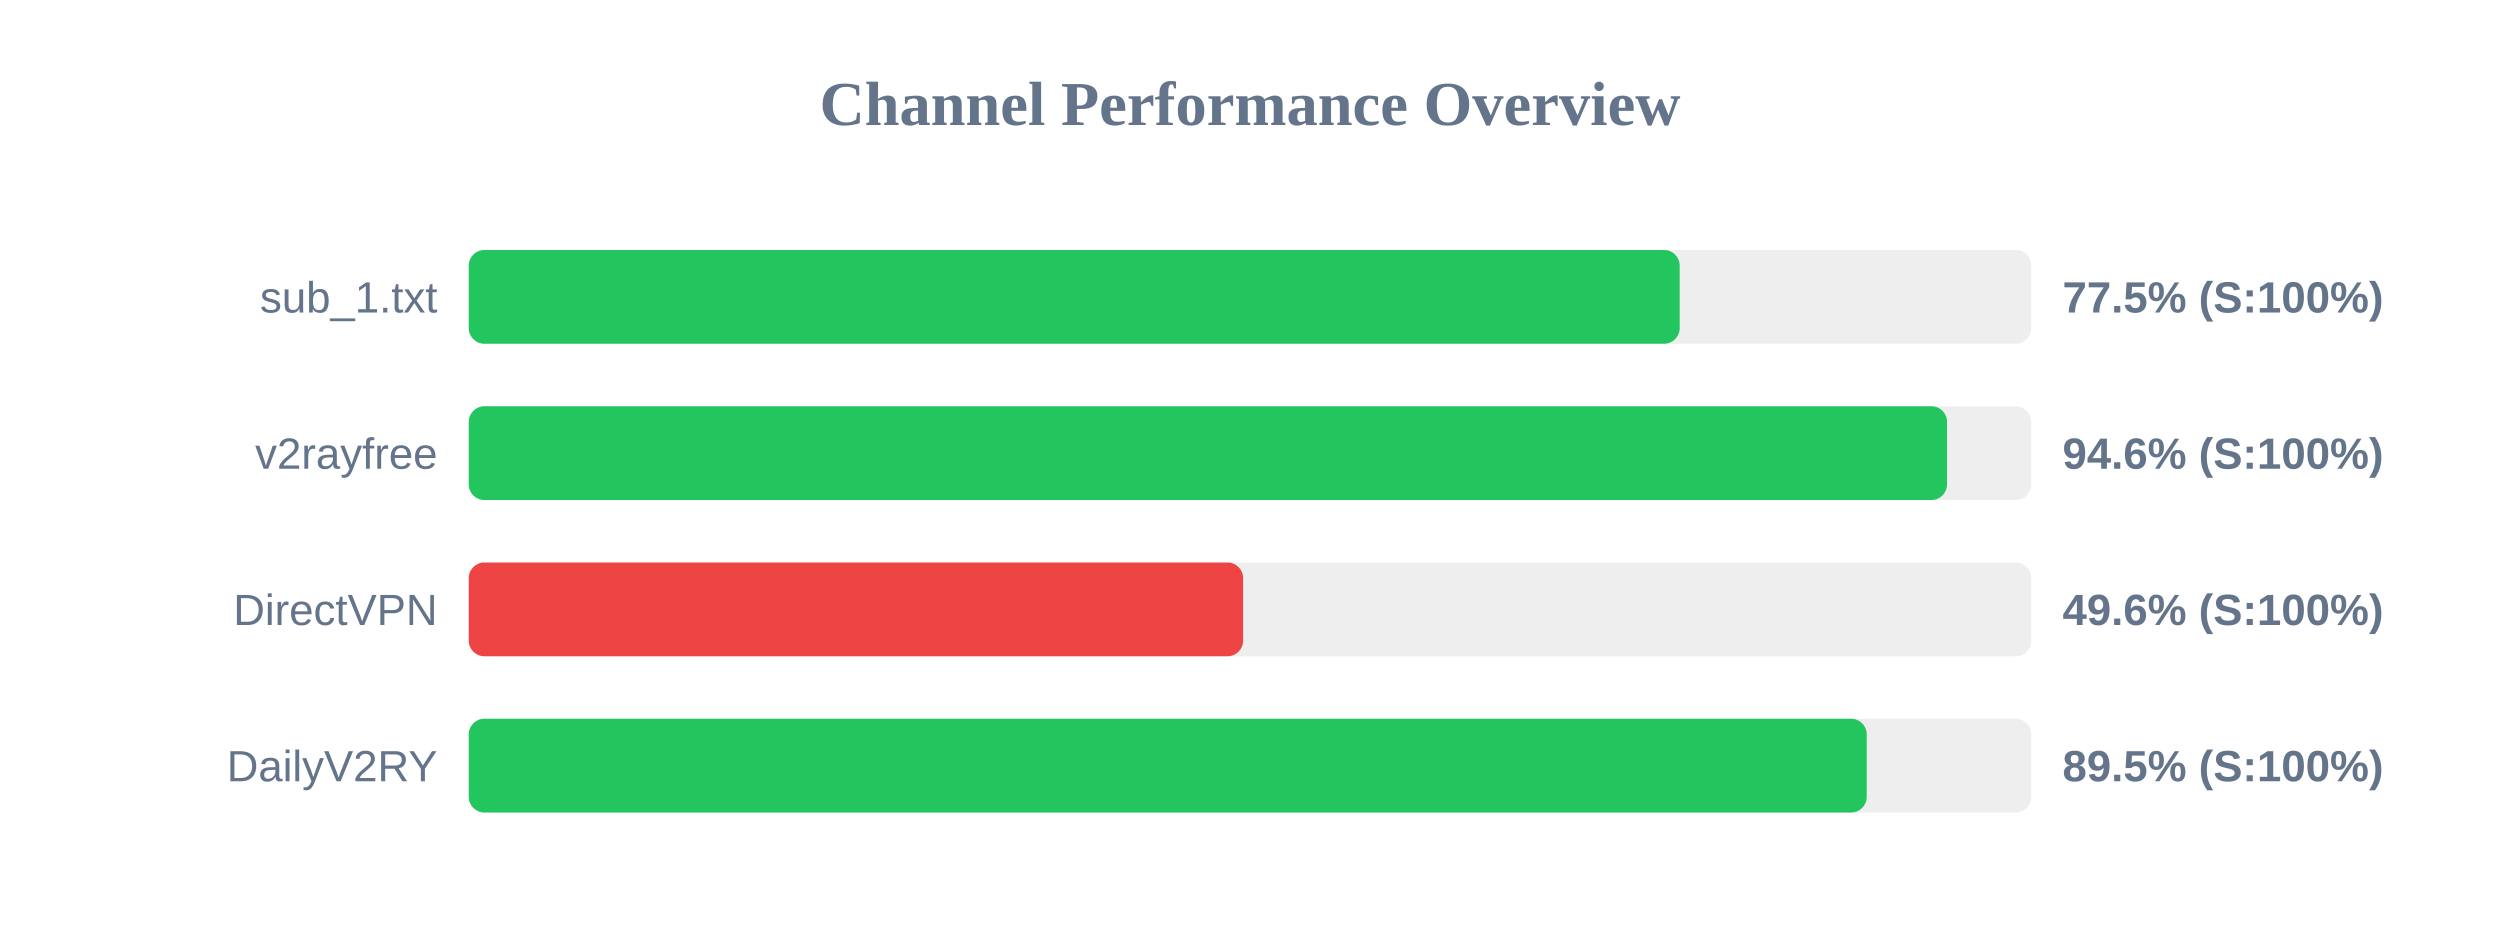
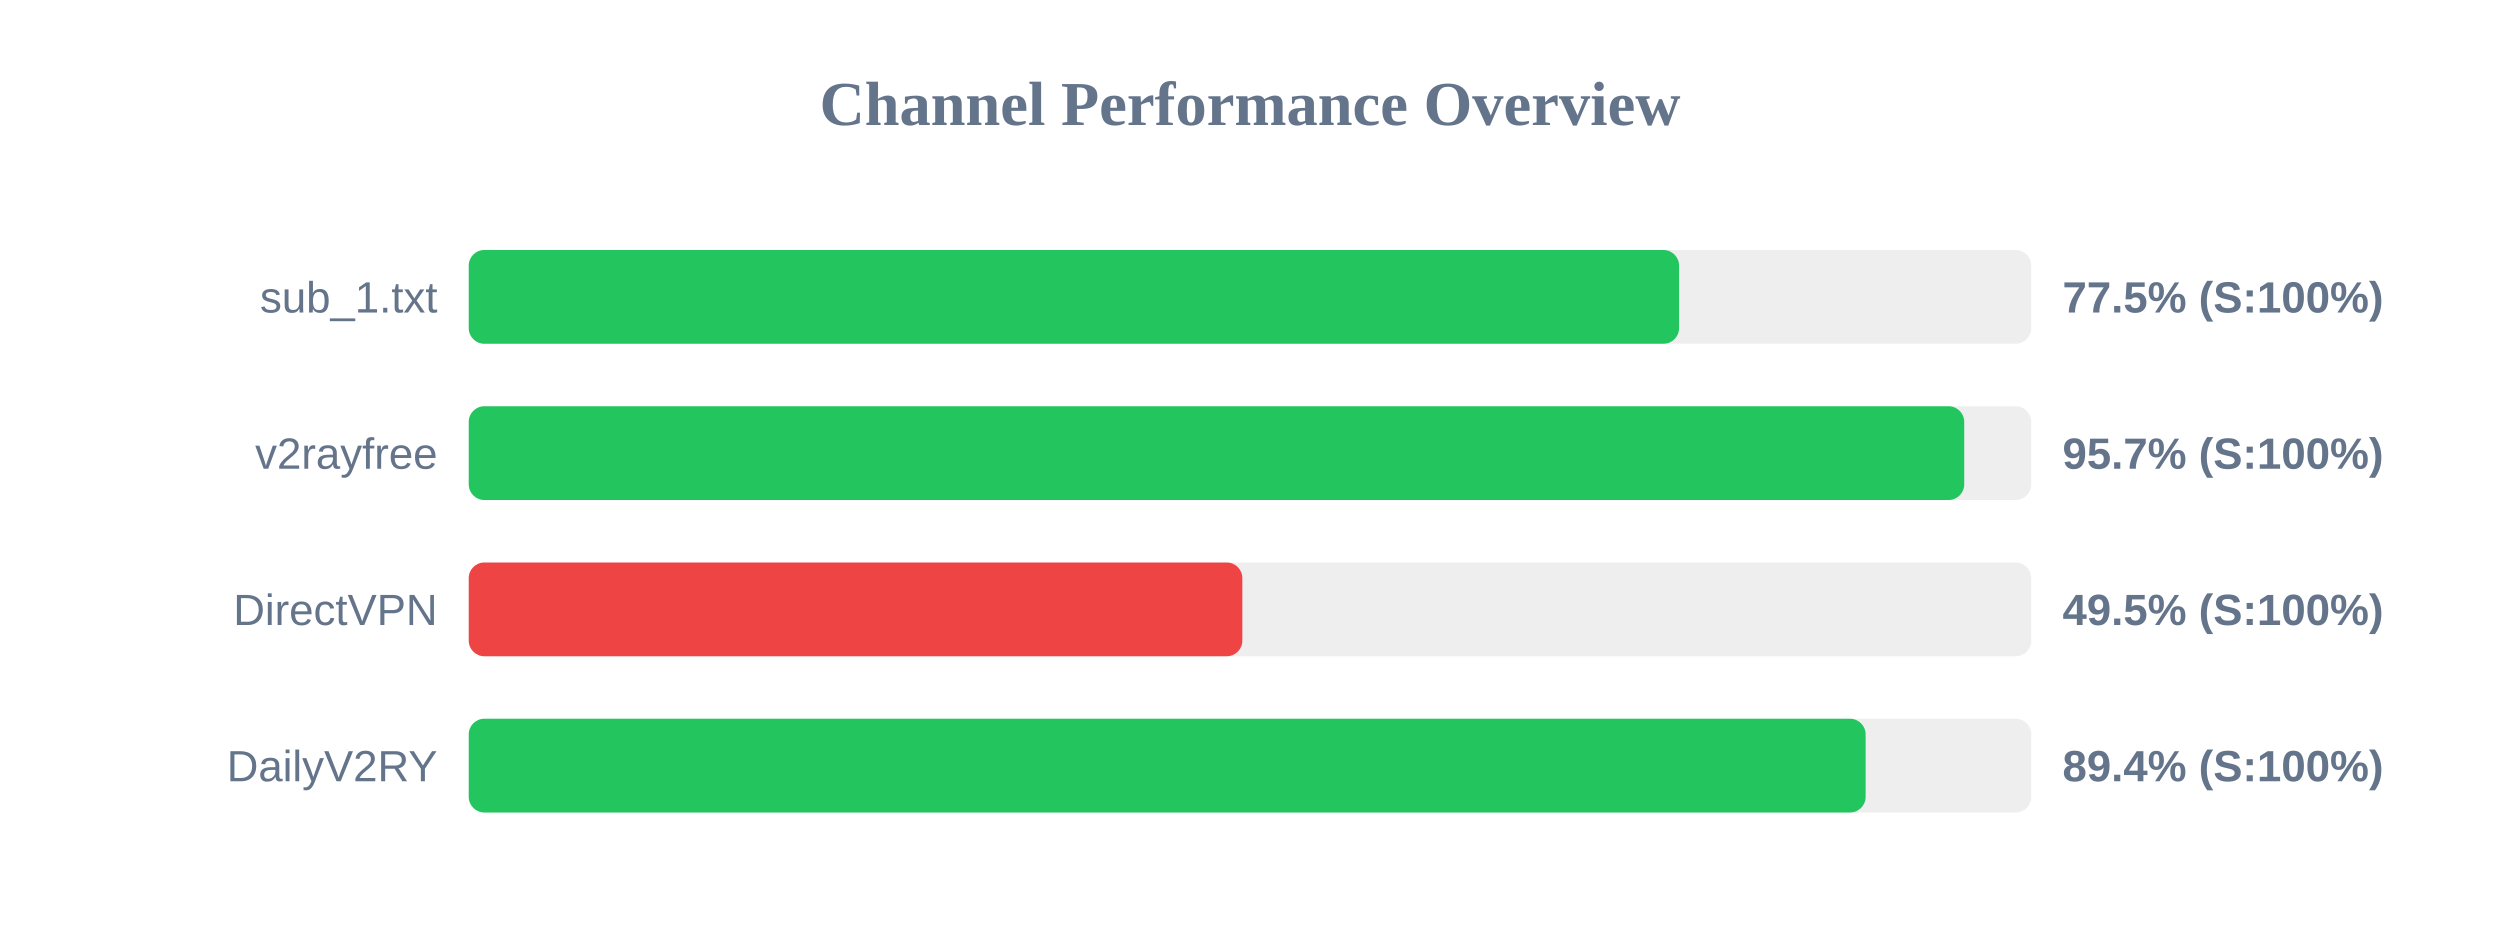
<svg xmlns="http://www.w3.org/2000/svg" width="800" height="300" version="1.1">
  <style>
        .row { font: 14px Arial; fill: #64748b; }
        .score { font: bold 14px Arial; fill: #64748b; }
    </style>
  <text x="400" y="40" text-anchor="middle" font-size="20px" font-weight="bold" fill="#64748b">Channel Performance Overview</text>
  <rect x="150" y="80" width="500" height="30" fill="#eee" rx="5" />
-   <rect x="150" y="80" width="387.5" height="30" fill="#22c55e" rx="5" />
+   <rect x="150" y="80" width="387.3" height="30" fill="#22c55e" rx="5" />
  <text x="140" y="100" text-anchor="end" class="row">sub_1.txt</text>
  <text x="660" y="100" text-anchor="start" class="score">77.5% (S:100%)</text>
  <rect x="150" y="130" width="500" height="30" fill="#eee" rx="5" />
-   <rect x="150" y="130" width="473.05" height="30" fill="#22c55e" rx="5" />
+   <rect x="150" y="130" width="478.55" height="30" fill="#22c55e" rx="5" />
  <text x="140" y="150" text-anchor="end" class="row">v2rayfree</text>
-   <text x="660" y="150" text-anchor="start" class="score">94.6% (S:100%)</text>
+   <text x="660" y="150" text-anchor="start" class="score">95.7% (S:100%)</text>
  <rect x="150" y="180" width="500" height="30" fill="#eee" rx="5" />
-   <rect x="150" y="180" width="247.8" height="30" fill="#ef4444" rx="5" />
+   <rect x="150" y="180" width="247.55" height="30" fill="#ef4444" rx="5" />
  <text x="140" y="200" text-anchor="end" class="row">DirectVPN</text>
-   <text x="660" y="200" text-anchor="start" class="score">49.6% (S:100%)</text>
+   <text x="660" y="200" text-anchor="start" class="score">49.5% (S:100%)</text>
  <rect x="150" y="230" width="500" height="30" fill="#eee" rx="5" />
-   <rect x="150" y="230" width="447.35" height="30" fill="#22c55e" rx="5" />
+   <rect x="150" y="230" width="447.0" height="30" fill="#22c55e" rx="5" />
  <text x="140" y="250" text-anchor="end" class="row">DailyV2RY</text>
-   <text x="660" y="250" text-anchor="start" class="score">89.5% (S:100%)</text>
+   <text x="660" y="250" text-anchor="start" class="score">89.4% (S:100%)</text>
</svg>
